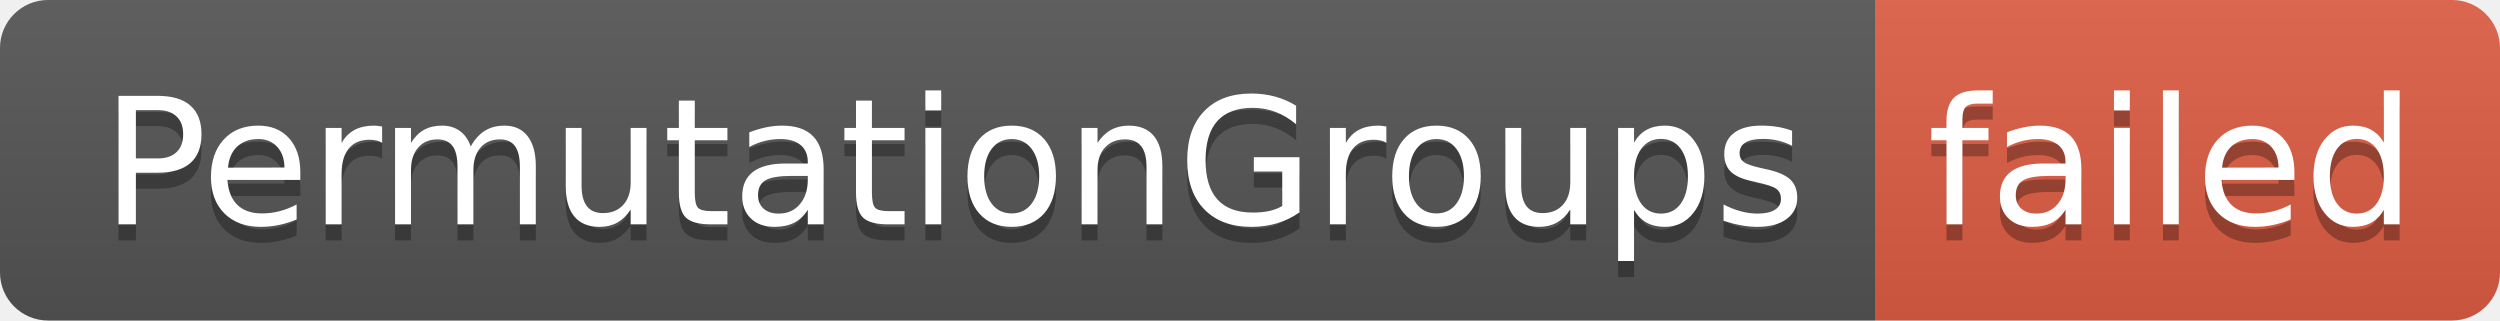
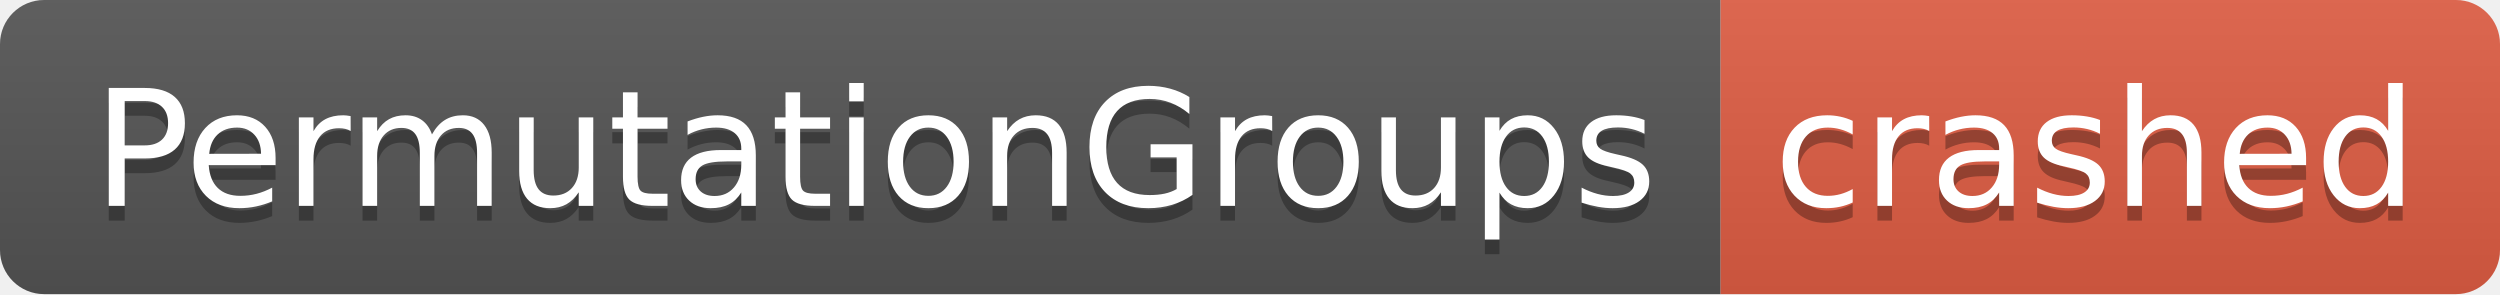
- <svg xmlns="http://www.w3.org/2000/svg" width="156" height="20" role="img" aria-label="PermutationGroups: failed">
+ <svg xmlns="http://www.w3.org/2000/svg" width="170" height="20" role="img" aria-label="PermutationGroups: crashed">
  <linearGradient id="s" x2="0" y2="100%">
    <stop offset="0" stop-color="#bbb" stop-opacity=".1" />
    <stop offset="1" stop-opacity=".1" />
  </linearGradient>
  <clipPath id="r">
-     <rect width="156" height="20" rx="3" fill="#fff" />
+     <rect width="170" height="20" rx="3" fill="#fff" />
  </clipPath>
  <g clip-path="url(#r)">
    <rect width="117" height="20" fill="#555" />
-     <rect x="117" width="39" height="20" fill="#e05d44" />
-     <rect width="156" height="20" fill="url(#s)" />
+     <rect x="117" width="53" height="20" fill="#e05d44" />
+     <rect width="170" height="20" fill="url(#s)" />
  </g>
  <g fill="#fff" text-anchor="middle" font-family="Verdana,Geneva,DejaVu Sans,sans-serif" text-rendering="geometricPrecision" font-size="110">
    <text aria-hidden="true" x="595" y="150" fill="#010101" fill-opacity=".3" transform="scale(.1)" textLength="1070">PermutationGroups</text>
    <text x="595" y="140" transform="scale(.1)" fill="#fff" textLength="1070">PermutationGroups</text>
-     <text aria-hidden="true" x="1355" y="150" fill="#010101" fill-opacity=".3" transform="scale(.1)" textLength="290">failed</text>
-     <text x="1355" y="140" transform="scale(.1)" fill="#fff" textLength="290">failed</text>
+     <text aria-hidden="true" x="1425" y="150" fill="#010101" fill-opacity=".3" transform="scale(.1)" textLength="430">crashed</text>
+     <text x="1425" y="140" transform="scale(.1)" fill="#fff" textLength="430">crashed</text>
  </g>
</svg>
